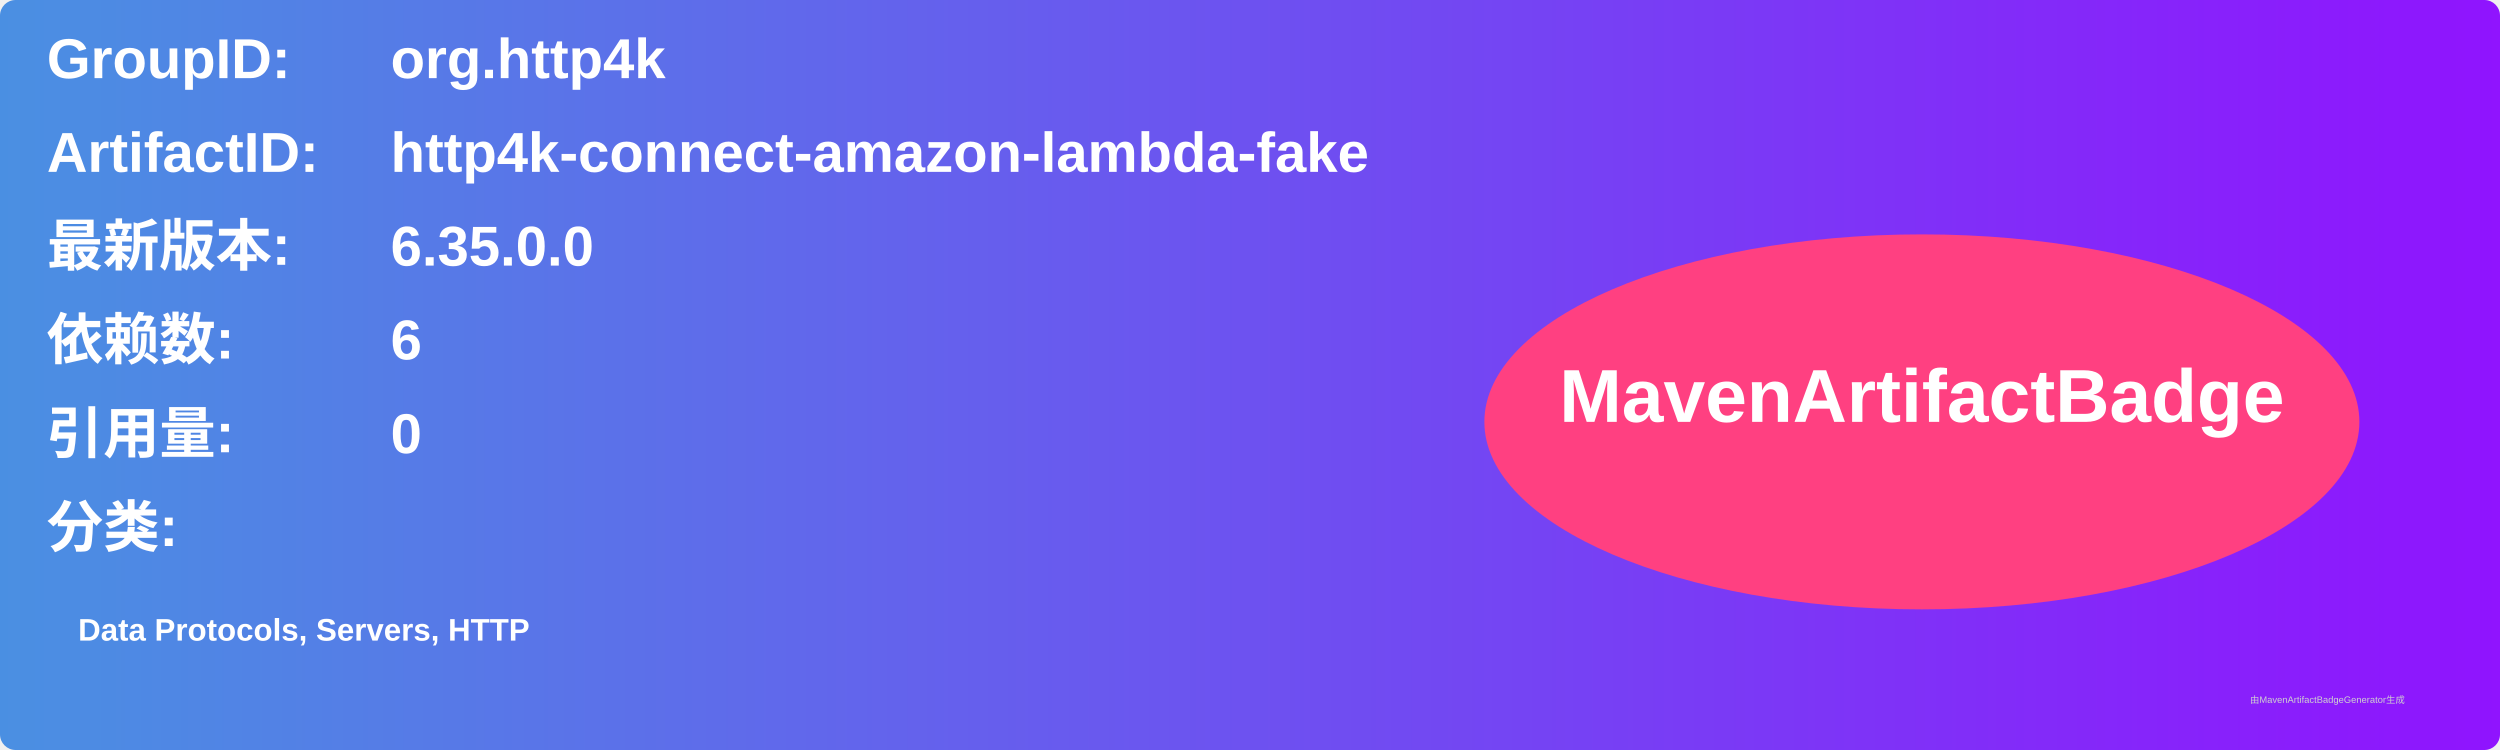
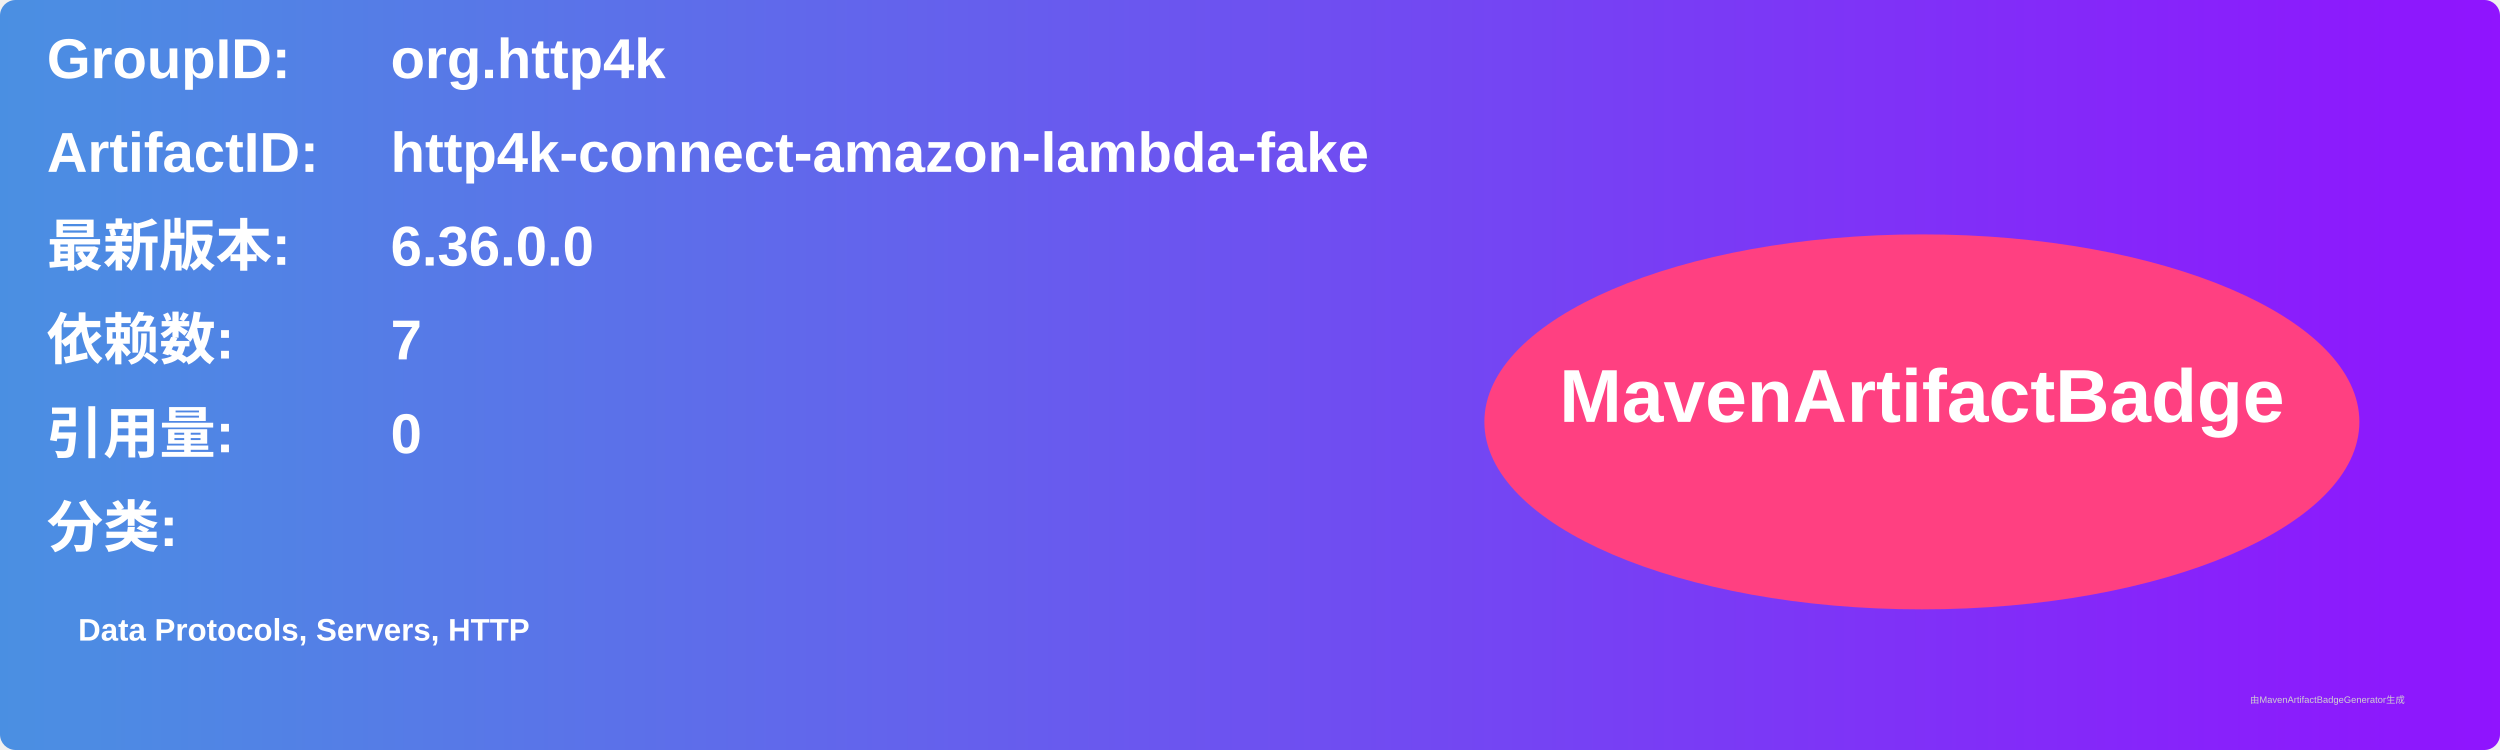
<svg xmlns="http://www.w3.org/2000/svg" width="800" height="240" viewBox="0 0 800 240">
  <linearGradient id="grad" x1="0%" y1="0%" x2="100%" y2="0%">
    <stop offset="0%" stop-color="#4a90e2" />
    <stop offset="100%" stop-color="#9013fe" />
  </linearGradient>
  <rect width="100%" height="100%" rx="5" ry="5" fill="url(#grad)" />
  <g transform="translate(15, 15)">
    <text x="0" y="10" font-family="Arial" font-size="18" fill="white" font-weight="bold" width="260">GroupID:</text>
    <text x="110" y="10" font-family="Arial" font-size="18" fill="white" font-weight="bold" width="460">org.http4k</text>
    <text x="0" y="40" font-family="Arial" font-size="18" fill="white" font-weight="bold" width="260">ArtifactID:</text>
    <text x="110" y="40" font-family="Arial" font-size="18" fill="white" font-weight="bold" width="460">http4k-connect-amazon-lambda-fake</text>
    <text x="0" y="70" font-family="Arial" font-size="18" fill="white" font-weight="bold">最新版本:</text>
    <text x="110" y="70" font-family="Arial" font-size="18" fill="white" font-weight="bold">
-       <tspan font-weight="bold">6.35.0.0</tspan>
+       <tspan font-weight="bold">6.36.0.0</tspan>
    </text>
    <text x="0" y="100" font-family="Arial" font-size="18" fill="white" font-weight="bold">依赖数: </text>
    <text x="110" y="100" font-family="Arial" font-size="18" fill="white">
-       <tspan font-weight="bold">6</tspan>
+       <tspan font-weight="bold">7</tspan>
    </text>
    <text x="0" y="130" font-family="Arial" font-size="18" fill="white" font-weight="bold">引用量: </text>
    <text x="110" y="130" font-family="Arial" font-size="18" fill="white">
      <tspan font-weight="bold">0</tspan>
    </text>
    <text x="0" y="160" font-family="Arial" font-size="18" fill="white" font-weight="bold">分类:</text>
    <text x="10" y="190" font-family="Arial" font-size="10" fill="white">
      <tspan font-weight="bold">Data Protocols, Servers, HTTP</tspan>
    </text>
    <ellipse cx="600" cy="120" rx="140" ry="60" fill="#ff4081" />
    <text x="600" y="120" text-anchor="middle" font-family="Arial" font-size="24" fill="white" font-weight="bold">MavenArtifactBadge</text>
  </g>
  <text x="720" y="225" font-family="Arial" font-size="3" fill="#d0d0d0">由MavenArtifactBadgeGenerator生成</text>
</svg>
